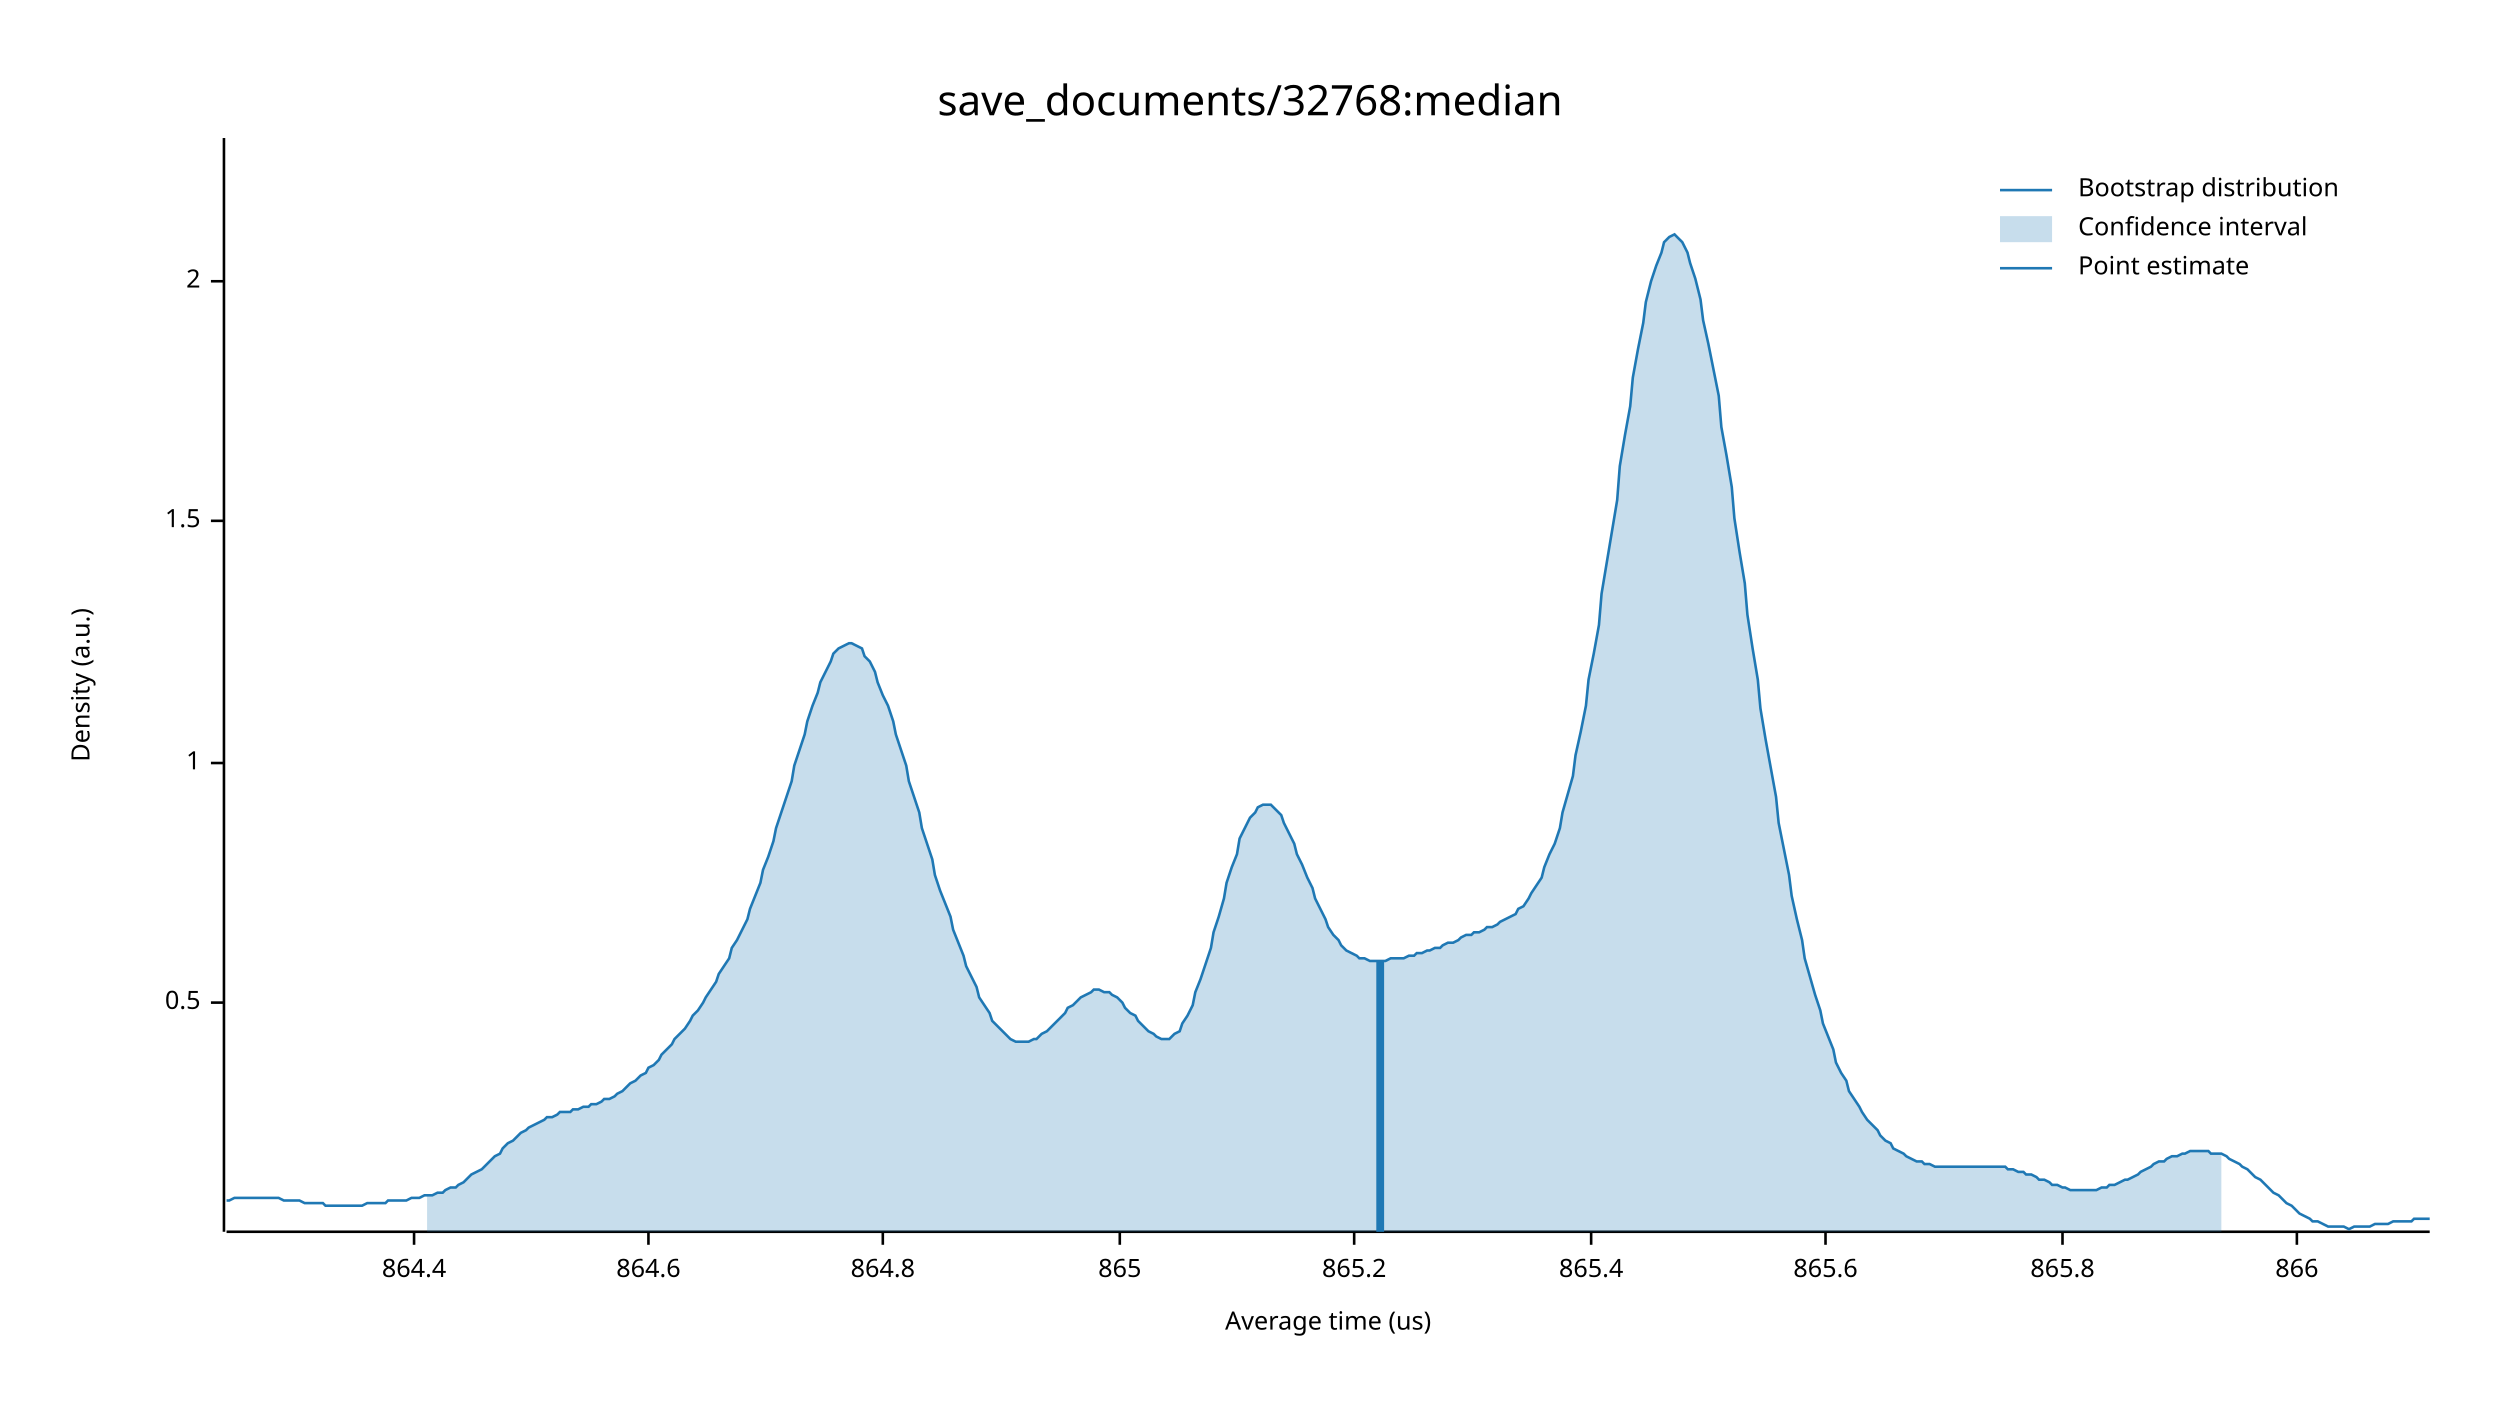
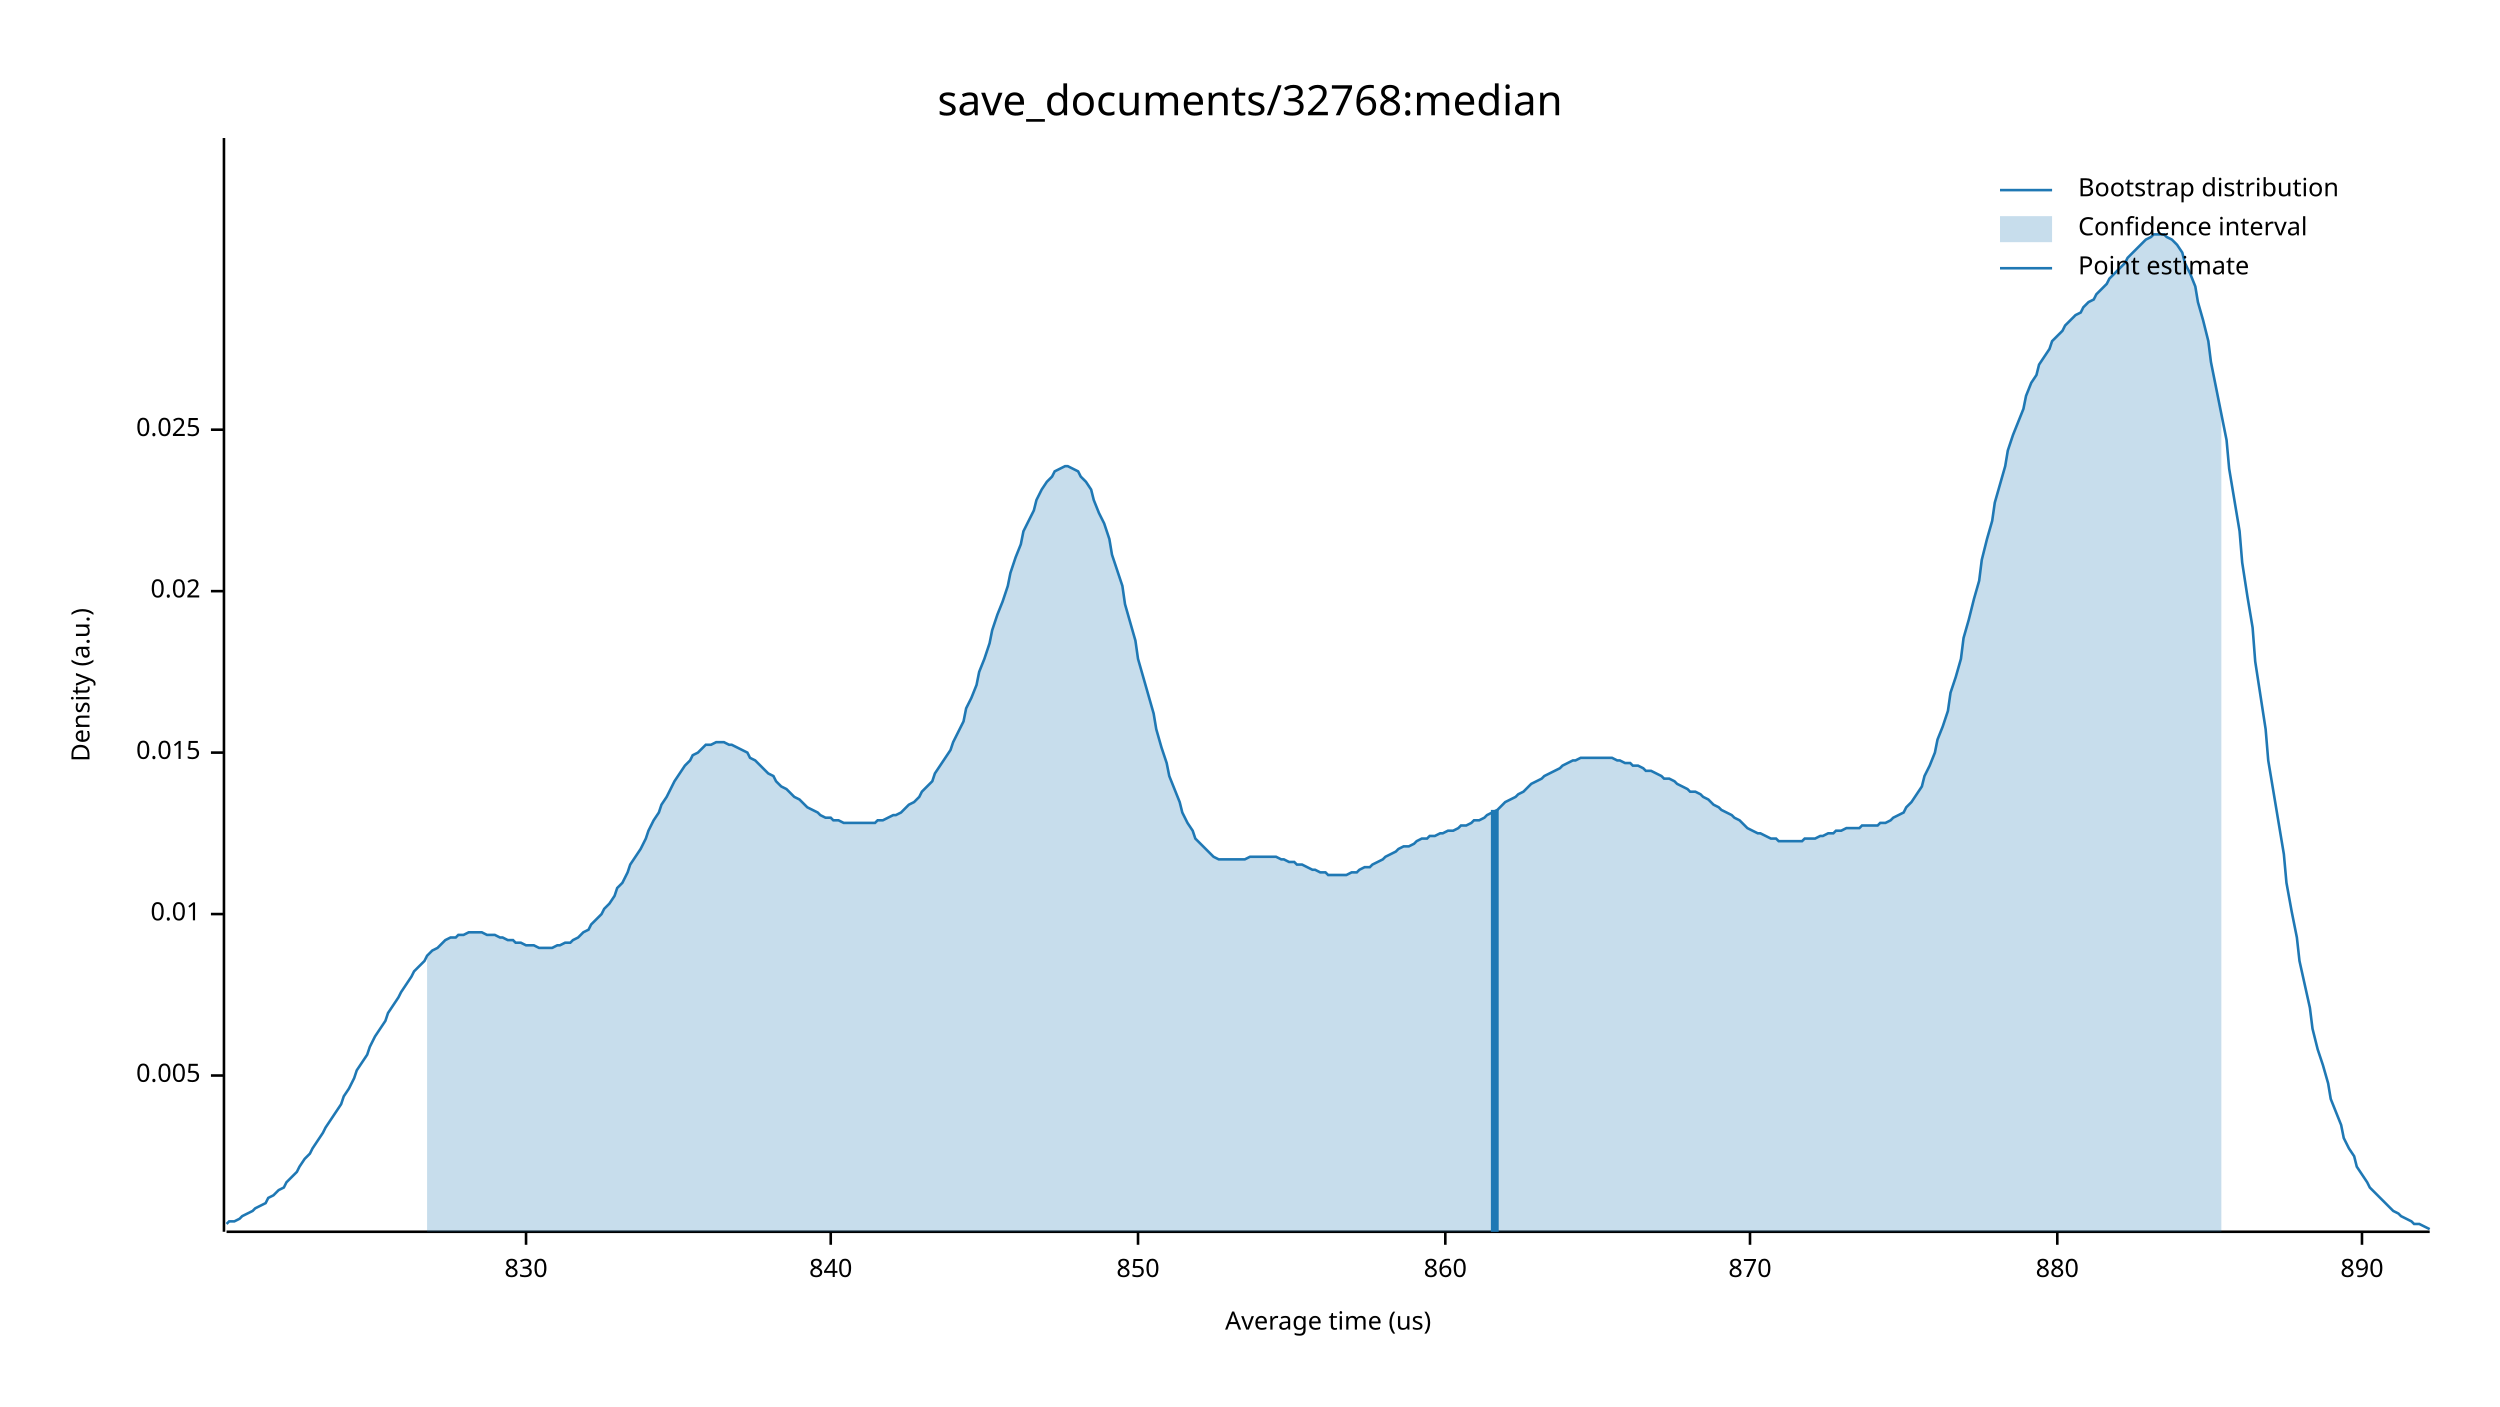
<svg xmlns="http://www.w3.org/2000/svg" width="960" height="540" viewBox="0 0 960 540">
  <text x="480" y="32" dy="0.76em" text-anchor="middle" font-family="sans-serif" font-size="16.129" opacity="1" fill="#000000">
save_documents/32768:median
</text>
  <text x="27" y="263" dy="0.76em" text-anchor="middle" font-family="sans-serif" font-size="9.677" opacity="1" fill="#000000" transform="rotate(270, 27, 263)">
Density (a.u.)
</text>
  <text x="510" y="513" dy="-0.5ex" text-anchor="middle" font-family="sans-serif" font-size="9.677" opacity="1" fill="#000000">
Average time (us)
</text>
  <polyline fill="none" opacity="1" stroke="#000000" stroke-width="1" points="86,53 86,473 " />
-   <text x="77" y="385" dy="0.5ex" text-anchor="end" font-family="sans-serif" font-size="9.677" opacity="1" fill="#000000">
- 0.5
+   <text x="77" y="413" dy="0.5ex" text-anchor="end" font-family="sans-serif" font-size="9.677" opacity="1" fill="#000000">
+ 0.005
</text>
-   <polyline fill="none" opacity="1" stroke="#000000" stroke-width="1" points="81,385 86,385 " />
-   <text x="77" y="293" dy="0.5ex" text-anchor="end" font-family="sans-serif" font-size="9.677" opacity="1" fill="#000000">
- 1
+   <polyline fill="none" opacity="1" stroke="#000000" stroke-width="1" points="81,413 86,413 " />
+   <text x="77" y="351" dy="0.5ex" text-anchor="end" font-family="sans-serif" font-size="9.677" opacity="1" fill="#000000">
+ 0.01
</text>
-   <polyline fill="none" opacity="1" stroke="#000000" stroke-width="1" points="81,293 86,293 " />
-   <text x="77" y="200" dy="0.5ex" text-anchor="end" font-family="sans-serif" font-size="9.677" opacity="1" fill="#000000">
- 1.5
+   <polyline fill="none" opacity="1" stroke="#000000" stroke-width="1" points="81,351 86,351 " />
+   <text x="77" y="289" dy="0.5ex" text-anchor="end" font-family="sans-serif" font-size="9.677" opacity="1" fill="#000000">
+ 0.015
</text>
-   <polyline fill="none" opacity="1" stroke="#000000" stroke-width="1" points="81,200 86,200 " />
-   <text x="77" y="108" dy="0.5ex" text-anchor="end" font-family="sans-serif" font-size="9.677" opacity="1" fill="#000000">
- 2
+   <polyline fill="none" opacity="1" stroke="#000000" stroke-width="1" points="81,289 86,289 " />
+   <text x="77" y="227" dy="0.5ex" text-anchor="end" font-family="sans-serif" font-size="9.677" opacity="1" fill="#000000">
+ 0.02
</text>
-   <polyline fill="none" opacity="1" stroke="#000000" stroke-width="1" points="81,108 86,108 " />
+   <polyline fill="none" opacity="1" stroke="#000000" stroke-width="1" points="81,227 86,227 " />
+   <text x="77" y="165" dy="0.5ex" text-anchor="end" font-family="sans-serif" font-size="9.677" opacity="1" fill="#000000">
+ 0.025
+ </text>
+   <polyline fill="none" opacity="1" stroke="#000000" stroke-width="1" points="81,165 86,165 " />
  <polyline fill="none" opacity="1" stroke="#000000" stroke-width="1" points="87,473 933,473 " />
-   <text x="159" y="483" dy="0.76em" text-anchor="middle" font-family="sans-serif" font-size="9.677" opacity="1" fill="#000000">
- 864.4
+   <text x="202" y="483" dy="0.76em" text-anchor="middle" font-family="sans-serif" font-size="9.677" opacity="1" fill="#000000">
+ 830
</text>
-   <polyline fill="none" opacity="1" stroke="#000000" stroke-width="1" points="159,473 159,478 " />
-   <text x="249" y="483" dy="0.76em" text-anchor="middle" font-family="sans-serif" font-size="9.677" opacity="1" fill="#000000">
- 864.6
+   <polyline fill="none" opacity="1" stroke="#000000" stroke-width="1" points="202,473 202,478 " />
+   <text x="319" y="483" dy="0.76em" text-anchor="middle" font-family="sans-serif" font-size="9.677" opacity="1" fill="#000000">
+ 840
</text>
-   <polyline fill="none" opacity="1" stroke="#000000" stroke-width="1" points="249,473 249,478 " />
-   <text x="339" y="483" dy="0.76em" text-anchor="middle" font-family="sans-serif" font-size="9.677" opacity="1" fill="#000000">
- 864.8
+   <polyline fill="none" opacity="1" stroke="#000000" stroke-width="1" points="319,473 319,478 " />
+   <text x="437" y="483" dy="0.76em" text-anchor="middle" font-family="sans-serif" font-size="9.677" opacity="1" fill="#000000">
+ 850
</text>
-   <polyline fill="none" opacity="1" stroke="#000000" stroke-width="1" points="339,473 339,478 " />
-   <text x="430" y="483" dy="0.76em" text-anchor="middle" font-family="sans-serif" font-size="9.677" opacity="1" fill="#000000">
- 865
+   <polyline fill="none" opacity="1" stroke="#000000" stroke-width="1" points="437,473 437,478 " />
+   <text x="555" y="483" dy="0.76em" text-anchor="middle" font-family="sans-serif" font-size="9.677" opacity="1" fill="#000000">
+ 860
</text>
-   <polyline fill="none" opacity="1" stroke="#000000" stroke-width="1" points="430,473 430,478 " />
-   <text x="520" y="483" dy="0.76em" text-anchor="middle" font-family="sans-serif" font-size="9.677" opacity="1" fill="#000000">
- 865.2
+   <polyline fill="none" opacity="1" stroke="#000000" stroke-width="1" points="555,473 555,478 " />
+   <text x="672" y="483" dy="0.76em" text-anchor="middle" font-family="sans-serif" font-size="9.677" opacity="1" fill="#000000">
+ 870
</text>
-   <polyline fill="none" opacity="1" stroke="#000000" stroke-width="1" points="520,473 520,478 " />
-   <text x="611" y="483" dy="0.76em" text-anchor="middle" font-family="sans-serif" font-size="9.677" opacity="1" fill="#000000">
- 865.4
+   <polyline fill="none" opacity="1" stroke="#000000" stroke-width="1" points="672,473 672,478 " />
+   <text x="790" y="483" dy="0.76em" text-anchor="middle" font-family="sans-serif" font-size="9.677" opacity="1" fill="#000000">
+ 880
</text>
-   <polyline fill="none" opacity="1" stroke="#000000" stroke-width="1" points="611,473 611,478 " />
-   <text x="701" y="483" dy="0.76em" text-anchor="middle" font-family="sans-serif" font-size="9.677" opacity="1" fill="#000000">
- 865.6
+   <polyline fill="none" opacity="1" stroke="#000000" stroke-width="1" points="790,473 790,478 " />
+   <text x="907" y="483" dy="0.76em" text-anchor="middle" font-family="sans-serif" font-size="9.677" opacity="1" fill="#000000">
+ 890
</text>
-   <polyline fill="none" opacity="1" stroke="#000000" stroke-width="1" points="701,473 701,478 " />
-   <text x="792" y="483" dy="0.76em" text-anchor="middle" font-family="sans-serif" font-size="9.677" opacity="1" fill="#000000">
- 865.8
- </text>
-   <polyline fill="none" opacity="1" stroke="#000000" stroke-width="1" points="792,473 792,478 " />
-   <text x="882" y="483" dy="0.76em" text-anchor="middle" font-family="sans-serif" font-size="9.677" opacity="1" fill="#000000">
- 866
- </text>
-   <polyline fill="none" opacity="1" stroke="#000000" stroke-width="1" points="882,473 882,478 " />
-   <polyline fill="none" opacity="1" stroke="#1F78B4" stroke-width="1" points="87,461 88,461 90,460 92,460 93,460 95,460 97,460 98,460 100,460 102,460 103,460 105,460 107,460 109,461 110,461 112,461 114,461 115,461 117,462 119,462 120,462 122,462 124,462 125,463 127,463 129,463 131,463 132,463 134,463 136,463 137,463 139,463 141,462 142,462 144,462 146,462 148,462 149,461 151,461 153,461 154,461 156,461 158,460 159,460 161,460 163,459 164,459 166,459 168,458 170,458 171,457 173,456 175,456 176,455 178,454 180,452 181,451 183,450 185,449 187,447 188,446 190,444 192,443 193,441 195,439 197,438 198,437 200,435 202,434 203,433 205,432 207,431 209,430 210,429 212,429 214,428 215,427 217,427 219,427 220,426 222,426 224,425 226,425 227,424 229,424 231,423 232,422 234,422 236,421 237,420 239,419 241,417 242,416 244,415 246,413 248,412 249,410 251,409 253,407 254,405 256,403 258,401 259,399 261,397 263,395 265,392 266,390 268,388 270,385 271,383 273,380 275,377 276,374 278,371 280,368 281,364 283,361 285,357 287,353 288,349 290,344 292,339 293,334 295,329 297,323 298,318 300,312 302,306 304,300 305,294 307,288 309,282 310,277 312,271 314,266 315,262 317,258 319,254 320,251 322,249 324,248 326,247 327,247 329,248 331,249 332,252 334,254 336,258 337,262 339,267 341,271 343,277 344,282 346,288 348,294 349,300 351,306 353,312 354,318 356,324 358,330 359,336 361,342 363,347 365,352 366,357 368,362 370,367 371,371 373,375 375,379 376,383 378,386 380,389 381,392 383,394 385,396 387,398 388,399 390,400 392,400 393,400 395,400 397,399 398,399 400,397 402,396 404,394 405,393 407,391 409,389 410,387 412,386 414,384 415,383 417,382 419,381 420,380 422,380 424,381 426,381 427,382 429,383 431,385 432,387 434,389 436,390 437,392 439,394 441,396 443,397 444,398 446,399 448,399 449,399 451,397 453,396 454,393 456,390 458,386 459,381 461,376 463,370 465,364 466,358 468,352 470,345 471,339 473,333 475,328 476,322 478,318 480,314 482,312 483,310 485,309 487,309 488,309 490,311 492,313 493,316 495,320 497,324 498,328 500,332 502,337 504,341 505,345 507,349 509,353 510,356 512,359 514,361 515,363 517,365 519,366 521,367 522,368 524,368 526,369 527,369 529,369 531,369 532,369 534,368 536,368 537,368 539,368 541,367 543,367 544,366 546,366 548,365 549,365 551,364 553,364 554,363 556,362 558,362 560,361 561,360 563,359 565,359 566,358 568,358 570,357 571,356 573,356 575,355 576,354 578,353 580,352 582,351 583,349 585,348 587,345 588,343 590,340 592,337 593,333 595,328 597,324 599,318 600,312 602,305 604,298 605,290 607,281 609,271 610,261 612,251 614,240 615,228 617,216 619,204 621,192 622,179 624,167 626,156 627,145 629,134 631,124 632,116 634,108 636,102 638,97 639,93 641,91 643,90 644,91 646,93 648,97 649,101 651,107 653,115 654,123 656,132 658,142 660,152 661,164 663,175 665,187 666,199 668,212 670,224 671,236 673,249 675,261 676,272 678,284 680,295 682,306 683,316 685,326 687,336 688,344 690,353 692,361 693,368 695,375 697,382 699,388 700,393 702,398 704,403 705,408 707,412 709,415 710,419 712,422 714,425 715,427 717,430 719,432 721,434 722,436 724,438 726,439 727,441 729,442 731,443 732,444 734,445 736,446 738,446 739,447 741,447 743,448 744,448 746,448 748,448 749,448 751,448 753,448 754,448 756,448 758,448 760,448 761,448 763,448 765,448 766,448 768,448 770,448 771,449 773,449 775,450 777,450 778,451 780,451 782,452 783,453 785,453 787,454 788,455 790,455 792,456 793,456 795,457 797,457 799,457 800,457 802,457 804,457 805,457 807,456 809,456 810,455 812,455 814,454 816,453 817,453 819,452 821,451 822,450 824,449 826,448 827,447 829,446 831,446 832,445 834,444 836,444 838,443 839,443 841,442 843,442 844,442 846,442 848,442 849,443 851,443 853,443 855,444 856,445 858,446 860,447 861,448 863,449 865,451 866,452 868,453 870,455 871,456 873,458 875,459 877,461 878,462 880,463 882,465 883,466 885,467 887,468 888,469 890,469 892,470 894,471 895,471 897,471 899,471 900,471 902,472 904,471 905,471 907,471 909,471 910,471 912,470 914,470 916,470 917,470 919,469 921,469 922,469 924,469 926,469 927,468 929,468 931,468 933,468 " />
-   <polygon opacity="0.25" fill="#1F78B4" points="164,459 166,459 168,458 170,458 171,457 173,456 175,456 176,455 178,454 180,452 181,451 183,450 185,449 187,447 188,446 190,444 192,443 193,441 195,439 197,438 198,437 200,435 202,434 203,433 205,432 207,431 209,430 210,429 212,429 214,428 215,427 217,427 219,427 220,426 222,426 224,425 226,425 227,424 229,424 231,423 232,422 234,422 236,421 237,420 239,419 241,417 242,416 244,415 246,413 248,412 249,410 251,409 253,407 254,405 256,403 258,401 259,399 261,397 263,395 265,392 266,390 268,388 270,385 271,383 273,380 275,377 276,374 278,371 280,368 281,364 283,361 285,357 287,353 288,349 290,344 292,339 293,334 295,329 297,323 298,318 300,312 302,306 304,300 305,294 307,288 309,282 310,277 312,271 314,266 315,262 317,258 319,254 320,251 322,249 324,248 326,247 327,247 329,248 331,249 332,252 334,254 336,258 337,262 339,267 341,271 343,277 344,282 346,288 348,294 349,300 351,306 353,312 354,318 356,324 358,330 359,336 361,342 363,347 365,352 366,357 368,362 370,367 371,371 373,375 375,379 376,383 378,386 380,389 381,392 383,394 385,396 387,398 388,399 390,400 392,400 393,400 395,400 397,399 398,399 400,397 402,396 404,394 405,393 407,391 409,389 410,387 412,386 414,384 415,383 417,382 419,381 420,380 422,380 424,381 426,381 427,382 429,383 431,385 432,387 434,389 436,390 437,392 439,394 441,396 443,397 444,398 446,399 448,399 449,399 451,397 453,396 454,393 456,390 458,386 459,381 461,376 463,370 465,364 466,358 468,352 470,345 471,339 473,333 475,328 476,322 478,318 480,314 482,312 483,310 485,309 487,309 488,309 490,311 492,313 493,316 495,320 497,324 498,328 500,332 502,337 504,341 505,345 507,349 509,353 510,356 512,359 514,361 515,363 517,365 519,366 521,367 522,368 524,368 526,369 527,369 529,369 531,369 532,369 534,368 536,368 537,368 539,368 541,367 543,367 544,366 546,366 548,365 549,365 551,364 553,364 554,363 556,362 558,362 560,361 561,360 563,359 565,359 566,358 568,358 570,357 571,356 573,356 575,355 576,354 578,353 580,352 582,351 583,349 585,348 587,345 588,343 590,340 592,337 593,333 595,328 597,324 599,318 600,312 602,305 604,298 605,290 607,281 609,271 610,261 612,251 614,240 615,228 617,216 619,204 621,192 622,179 624,167 626,156 627,145 629,134 631,124 632,116 634,108 636,102 638,97 639,93 641,91 643,90 644,91 646,93 648,97 649,101 651,107 653,115 654,123 656,132 658,142 660,152 661,164 663,175 665,187 666,199 668,212 670,224 671,236 673,249 675,261 676,272 678,284 680,295 682,306 683,316 685,326 687,336 688,344 690,353 692,361 693,368 695,375 697,382 699,388 700,393 702,398 704,403 705,408 707,412 709,415 710,419 712,422 714,425 715,427 717,430 719,432 721,434 722,436 724,438 726,439 727,441 729,442 731,443 732,444 734,445 736,446 738,446 739,447 741,447 743,448 744,448 746,448 748,448 749,448 751,448 753,448 754,448 756,448 758,448 760,448 761,448 763,448 765,448 766,448 768,448 770,448 771,449 773,449 775,450 777,450 778,451 780,451 782,452 783,453 785,453 787,454 788,455 790,455 792,456 793,456 795,457 797,457 799,457 800,457 802,457 804,457 805,457 807,456 809,456 810,455 812,455 814,454 816,453 817,453 819,452 821,451 822,450 824,449 826,448 827,447 829,446 831,446 832,445 834,444 836,444 838,443 839,443 841,442 843,442 844,442 846,442 848,442 849,443 851,443 853,443 853,473 164,473 " />
-   <polyline fill="none" opacity="1" stroke="#1F78B4" stroke-width="3" points="530,473 530,369 " />
+   <polyline fill="none" opacity="1" stroke="#000000" stroke-width="1" points="907,473 907,478 " />
+   <polyline fill="none" opacity="1" stroke="#1F78B4" stroke-width="1" points="87,470 88,469 90,469 92,468 93,467 95,466 97,465 98,464 100,463 102,462 103,460 105,459 107,457 109,456 110,454 112,452 114,450 115,448 117,445 119,443 120,441 122,438 124,435 125,433 127,430 129,427 131,424 132,421 134,418 136,414 137,411 139,408 141,405 142,402 144,398 146,395 148,392 149,389 151,386 153,383 154,381 156,378 158,375 159,373 161,371 163,369 164,367 166,365 168,364 170,362 171,361 173,360 175,360 176,359 178,359 180,358 181,358 183,358 185,358 187,359 188,359 190,359 192,360 193,360 195,361 197,361 198,362 200,362 202,363 203,363 205,363 207,364 209,364 210,364 212,364 214,363 215,363 217,362 219,362 220,361 222,360 224,358 226,357 227,355 229,353 231,351 232,349 234,347 236,344 237,341 239,339 241,335 242,332 244,329 246,326 248,322 249,319 251,315 253,312 254,309 256,306 258,302 259,300 261,297 263,294 265,292 266,290 268,289 270,287 271,286 273,286 275,285 276,285 278,285 280,286 281,286 283,287 285,288 287,289 288,291 290,292 292,294 293,295 295,297 297,298 298,300 300,302 302,303 304,305 305,306 307,307 309,309 310,310 312,311 314,312 315,313 317,314 319,314 320,315 322,315 324,316 326,316 327,316 329,316 331,316 332,316 334,316 336,316 337,315 339,315 341,314 343,313 344,313 346,312 348,310 349,309 351,308 353,306 354,304 356,302 358,300 359,297 361,294 363,291 365,288 366,285 368,281 370,277 371,272 373,268 375,263 376,258 378,253 380,247 381,242 383,236 385,231 387,225 388,220 390,214 392,209 393,204 395,200 397,196 398,192 400,188 402,185 404,183 405,181 407,180 409,179 410,179 412,180 414,181 415,183 417,185 419,188 420,192 422,197 424,201 426,207 427,213 429,219 431,225 432,232 434,239 436,246 437,253 439,260 441,267 443,274 444,280 446,287 448,293 449,298 451,303 453,308 454,312 456,316 458,319 459,322 461,324 463,326 465,328 466,329 468,330 470,330 471,330 473,330 475,330 476,330 478,330 480,329 482,329 483,329 485,329 487,329 488,329 490,329 492,330 493,330 495,331 497,331 498,332 500,332 502,333 504,334 505,334 507,335 509,335 510,336 512,336 514,336 515,336 517,336 519,335 521,335 522,334 524,333 526,333 527,332 529,331 531,330 532,329 534,328 536,327 537,326 539,325 541,325 543,324 544,323 546,322 548,322 549,321 551,321 553,320 554,320 556,319 558,319 560,318 561,317 563,317 565,316 566,315 568,315 570,314 571,313 573,312 575,311 576,310 578,308 580,307 582,306 583,305 585,304 587,302 588,301 590,300 592,299 593,298 595,297 597,296 599,295 600,294 602,293 604,292 605,292 607,291 609,291 610,291 612,291 614,291 615,291 617,291 619,291 621,292 622,292 624,293 626,293 627,294 629,294 631,295 632,296 634,296 636,297 638,298 639,299 641,299 643,300 644,301 646,302 648,303 649,304 651,304 653,305 654,306 656,307 658,309 660,310 661,311 663,312 665,313 666,314 668,315 670,317 671,318 673,319 675,320 676,320 678,321 680,322 682,322 683,323 685,323 687,323 688,323 690,323 692,323 693,322 695,322 697,322 699,321 700,321 702,320 704,320 705,319 707,319 709,318 710,318 712,318 714,318 715,317 717,317 719,317 721,317 722,316 724,316 726,315 727,314 729,313 731,312 732,310 734,308 736,305 738,302 739,298 741,294 743,289 744,284 746,279 748,273 749,266 751,260 753,253 754,245 756,238 758,230 760,223 761,215 763,207 765,200 766,193 768,186 770,179 771,173 773,167 775,162 777,157 778,152 780,147 782,144 783,140 785,137 787,134 788,131 790,129 792,127 793,125 795,123 797,121 799,120 800,118 802,116 804,115 805,113 807,111 809,109 810,107 812,105 814,103 816,101 817,99 819,97 821,95 822,94 824,92 826,91 827,90 829,90 831,90 832,91 834,92 836,94 838,97 839,101 841,105 843,110 844,116 846,123 848,131 849,139 851,149 853,159 855,169 856,180 858,192 860,204 861,216 863,229 865,241 866,254 868,267 870,280 871,292 873,304 875,316 877,328 878,339 880,350 882,360 883,369 885,378 887,387 888,395 890,403 892,409 894,416 895,422 897,427 899,432 900,437 902,441 904,444 905,448 907,451 909,454 910,456 912,458 914,460 916,462 917,463 919,465 921,466 922,467 924,468 926,469 927,470 929,470 931,471 933,472 " />
+   <polygon opacity="0.25" fill="#1F78B4" points="164,367 166,365 168,364 170,362 171,361 173,360 175,360 176,359 178,359 180,358 181,358 183,358 185,358 187,359 188,359 190,359 192,360 193,360 195,361 197,361 198,362 200,362 202,363 203,363 205,363 207,364 209,364 210,364 212,364 214,363 215,363 217,362 219,362 220,361 222,360 224,358 226,357 227,355 229,353 231,351 232,349 234,347 236,344 237,341 239,339 241,335 242,332 244,329 246,326 248,322 249,319 251,315 253,312 254,309 256,306 258,302 259,300 261,297 263,294 265,292 266,290 268,289 270,287 271,286 273,286 275,285 276,285 278,285 280,286 281,286 283,287 285,288 287,289 288,291 290,292 292,294 293,295 295,297 297,298 298,300 300,302 302,303 304,305 305,306 307,307 309,309 310,310 312,311 314,312 315,313 317,314 319,314 320,315 322,315 324,316 326,316 327,316 329,316 331,316 332,316 334,316 336,316 337,315 339,315 341,314 343,313 344,313 346,312 348,310 349,309 351,308 353,306 354,304 356,302 358,300 359,297 361,294 363,291 365,288 366,285 368,281 370,277 371,272 373,268 375,263 376,258 378,253 380,247 381,242 383,236 385,231 387,225 388,220 390,214 392,209 393,204 395,200 397,196 398,192 400,188 402,185 404,183 405,181 407,180 409,179 410,179 412,180 414,181 415,183 417,185 419,188 420,192 422,197 424,201 426,207 427,213 429,219 431,225 432,232 434,239 436,246 437,253 439,260 441,267 443,274 444,280 446,287 448,293 449,298 451,303 453,308 454,312 456,316 458,319 459,322 461,324 463,326 465,328 466,329 468,330 470,330 471,330 473,330 475,330 476,330 478,330 480,329 482,329 483,329 485,329 487,329 488,329 490,329 492,330 493,330 495,331 497,331 498,332 500,332 502,333 504,334 505,334 507,335 509,335 510,336 512,336 514,336 515,336 517,336 519,335 521,335 522,334 524,333 526,333 527,332 529,331 531,330 532,329 534,328 536,327 537,326 539,325 541,325 543,324 544,323 546,322 548,322 549,321 551,321 553,320 554,320 556,319 558,319 560,318 561,317 563,317 565,316 566,315 568,315 570,314 571,313 573,312 575,311 576,310 578,308 580,307 582,306 583,305 585,304 587,302 588,301 590,300 592,299 593,298 595,297 597,296 599,295 600,294 602,293 604,292 605,292 607,291 609,291 610,291 612,291 614,291 615,291 617,291 619,291 621,292 622,292 624,293 626,293 627,294 629,294 631,295 632,296 634,296 636,297 638,298 639,299 641,299 643,300 644,301 646,302 648,303 649,304 651,304 653,305 654,306 656,307 658,309 660,310 661,311 663,312 665,313 666,314 668,315 670,317 671,318 673,319 675,320 676,320 678,321 680,322 682,322 683,323 685,323 687,323 688,323 690,323 692,323 693,322 695,322 697,322 699,321 700,321 702,320 704,320 705,319 707,319 709,318 710,318 712,318 714,318 715,317 717,317 719,317 721,317 722,316 724,316 726,315 727,314 729,313 731,312 732,310 734,308 736,305 738,302 739,298 741,294 743,289 744,284 746,279 748,273 749,266 751,260 753,253 754,245 756,238 758,230 760,223 761,215 763,207 765,200 766,193 768,186 770,179 771,173 773,167 775,162 777,157 778,152 780,147 782,144 783,140 785,137 787,134 788,131 790,129 792,127 793,125 795,123 797,121 799,120 800,118 802,116 804,115 805,113 807,111 809,109 810,107 812,105 814,103 816,101 817,99 819,97 821,95 822,94 824,92 826,91 827,90 829,90 831,90 832,91 834,92 836,94 838,97 839,101 841,105 843,110 844,116 846,123 848,131 849,139 851,149 853,159 853,473 164,473 " />
+   <polyline fill="none" opacity="1" stroke="#1F78B4" stroke-width="3" points="574,473 574,311 " />
  <text x="798" y="68" dy="0.76em" text-anchor="start" font-family="sans-serif" font-size="9.677" opacity="1" fill="#000000">
Bootstrap distribution
</text>
  <text x="798" y="83" dy="0.76em" text-anchor="start" font-family="sans-serif" font-size="9.677" opacity="1" fill="#000000">
Confidence interval
</text>
  <text x="798" y="98" dy="0.76em" text-anchor="start" font-family="sans-serif" font-size="9.677" opacity="1" fill="#000000">
Point estimate
</text>
  <polyline fill="none" opacity="1" stroke="#1F78B4" stroke-width="1" points="768,73 788,73 " />
  <rect x="768" y="83" width="20" height="10" opacity="0.25" fill="#1F78B4" stroke="none" />
  <polyline fill="none" opacity="1" stroke="#1F78B4" stroke-width="1" points="768,103 788,103 " />
</svg>
